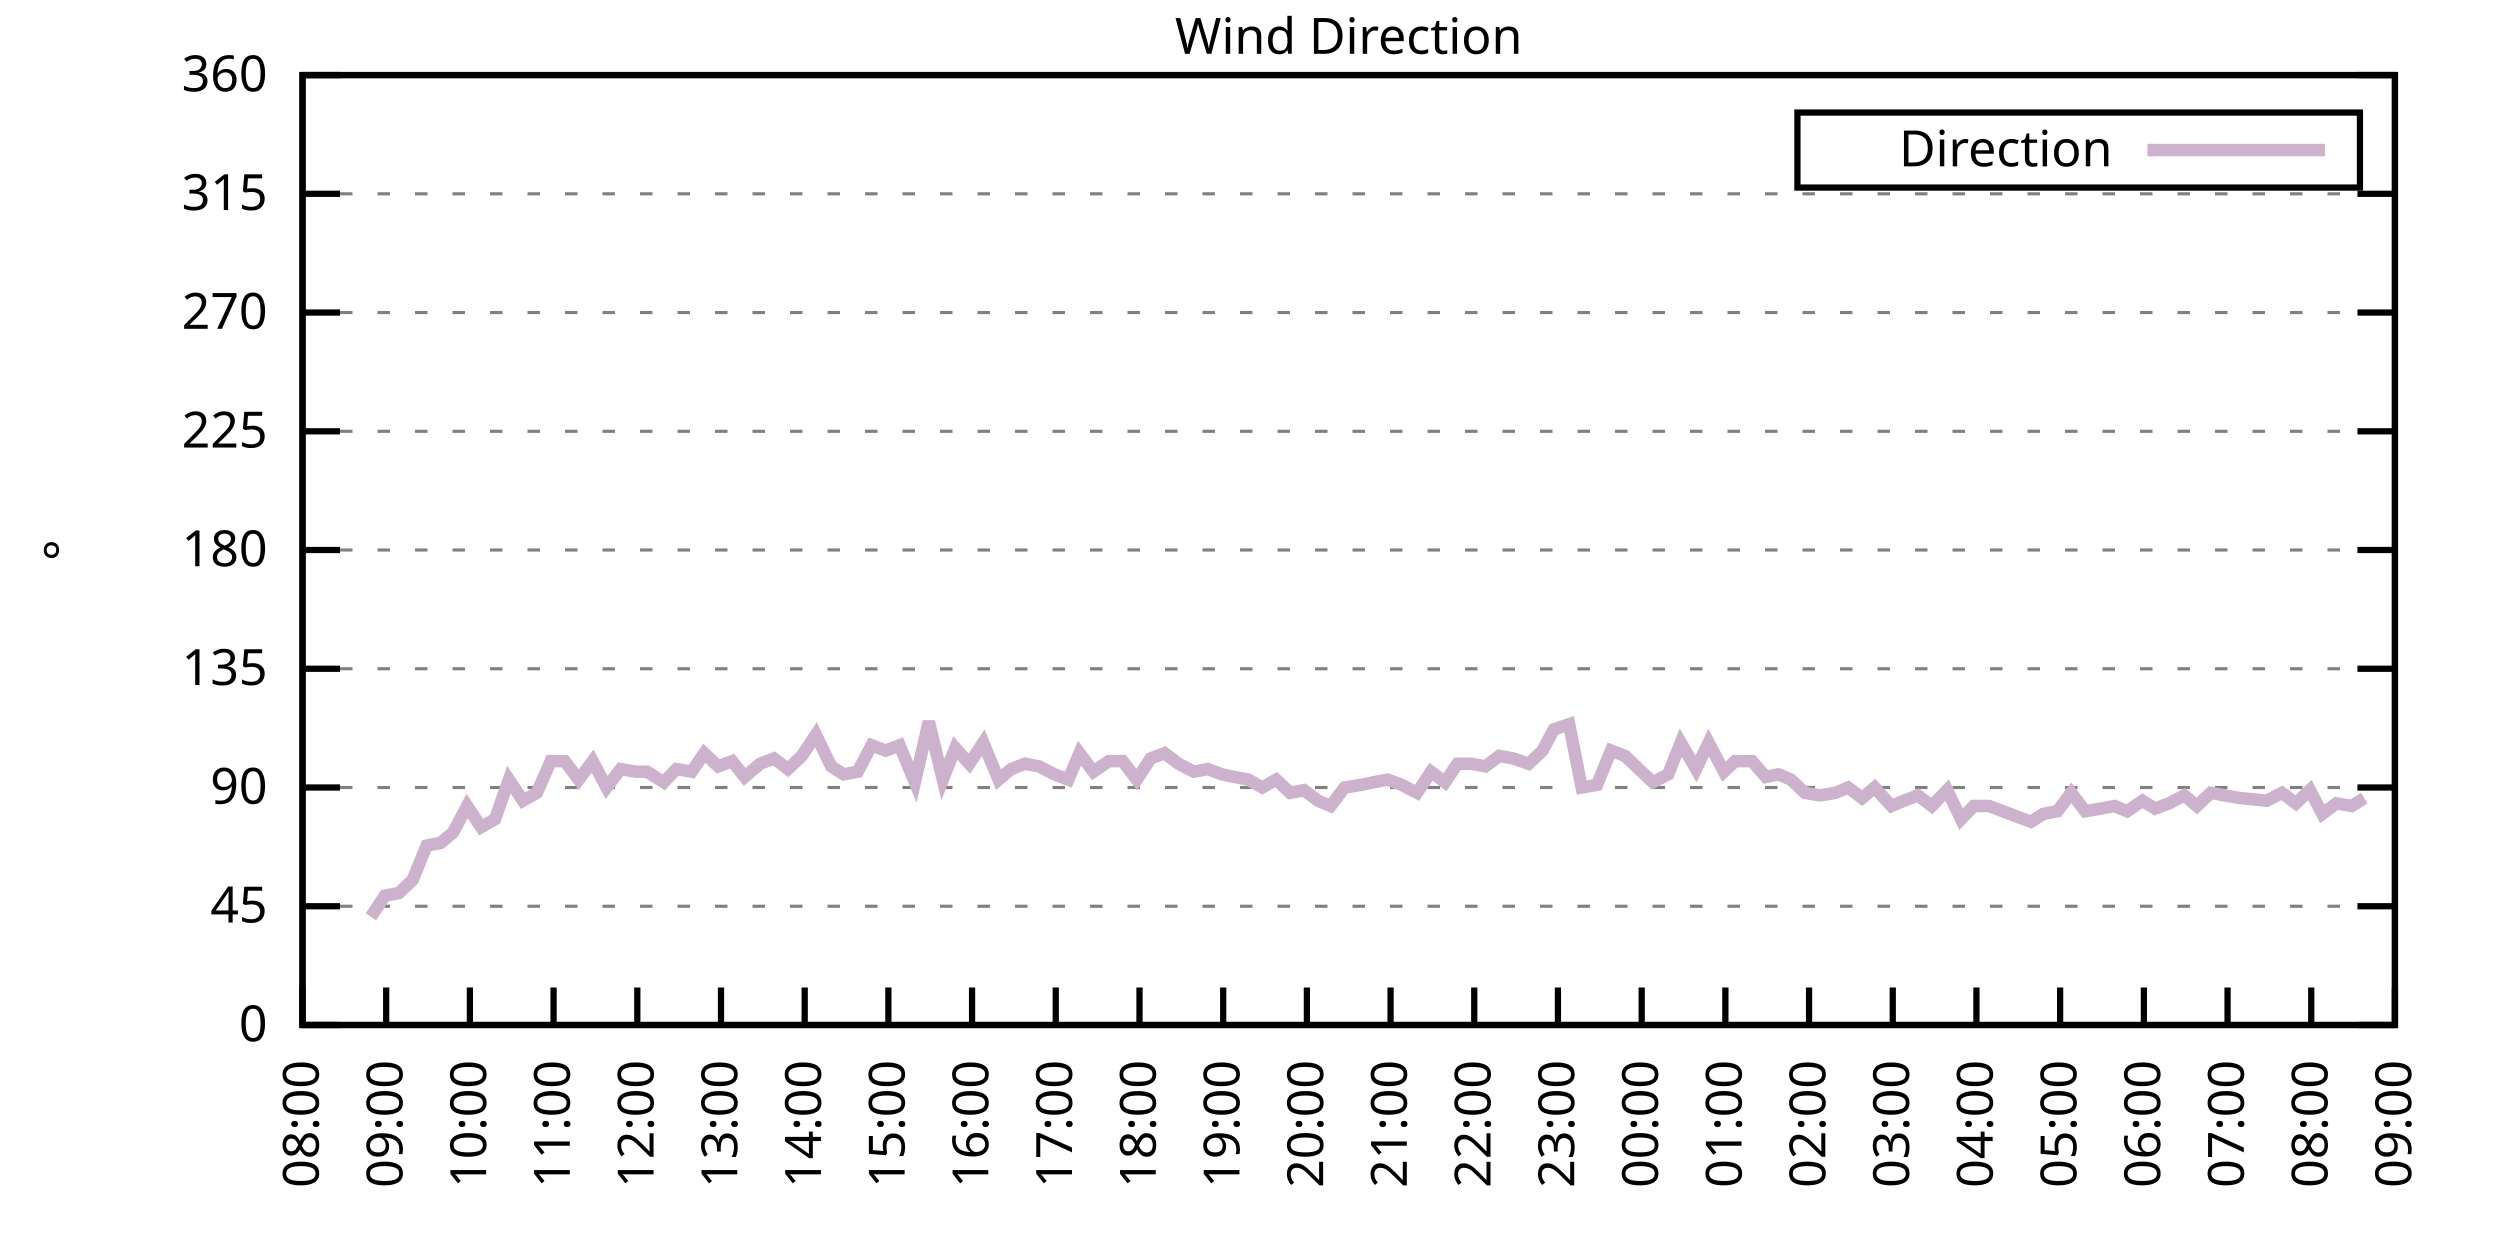
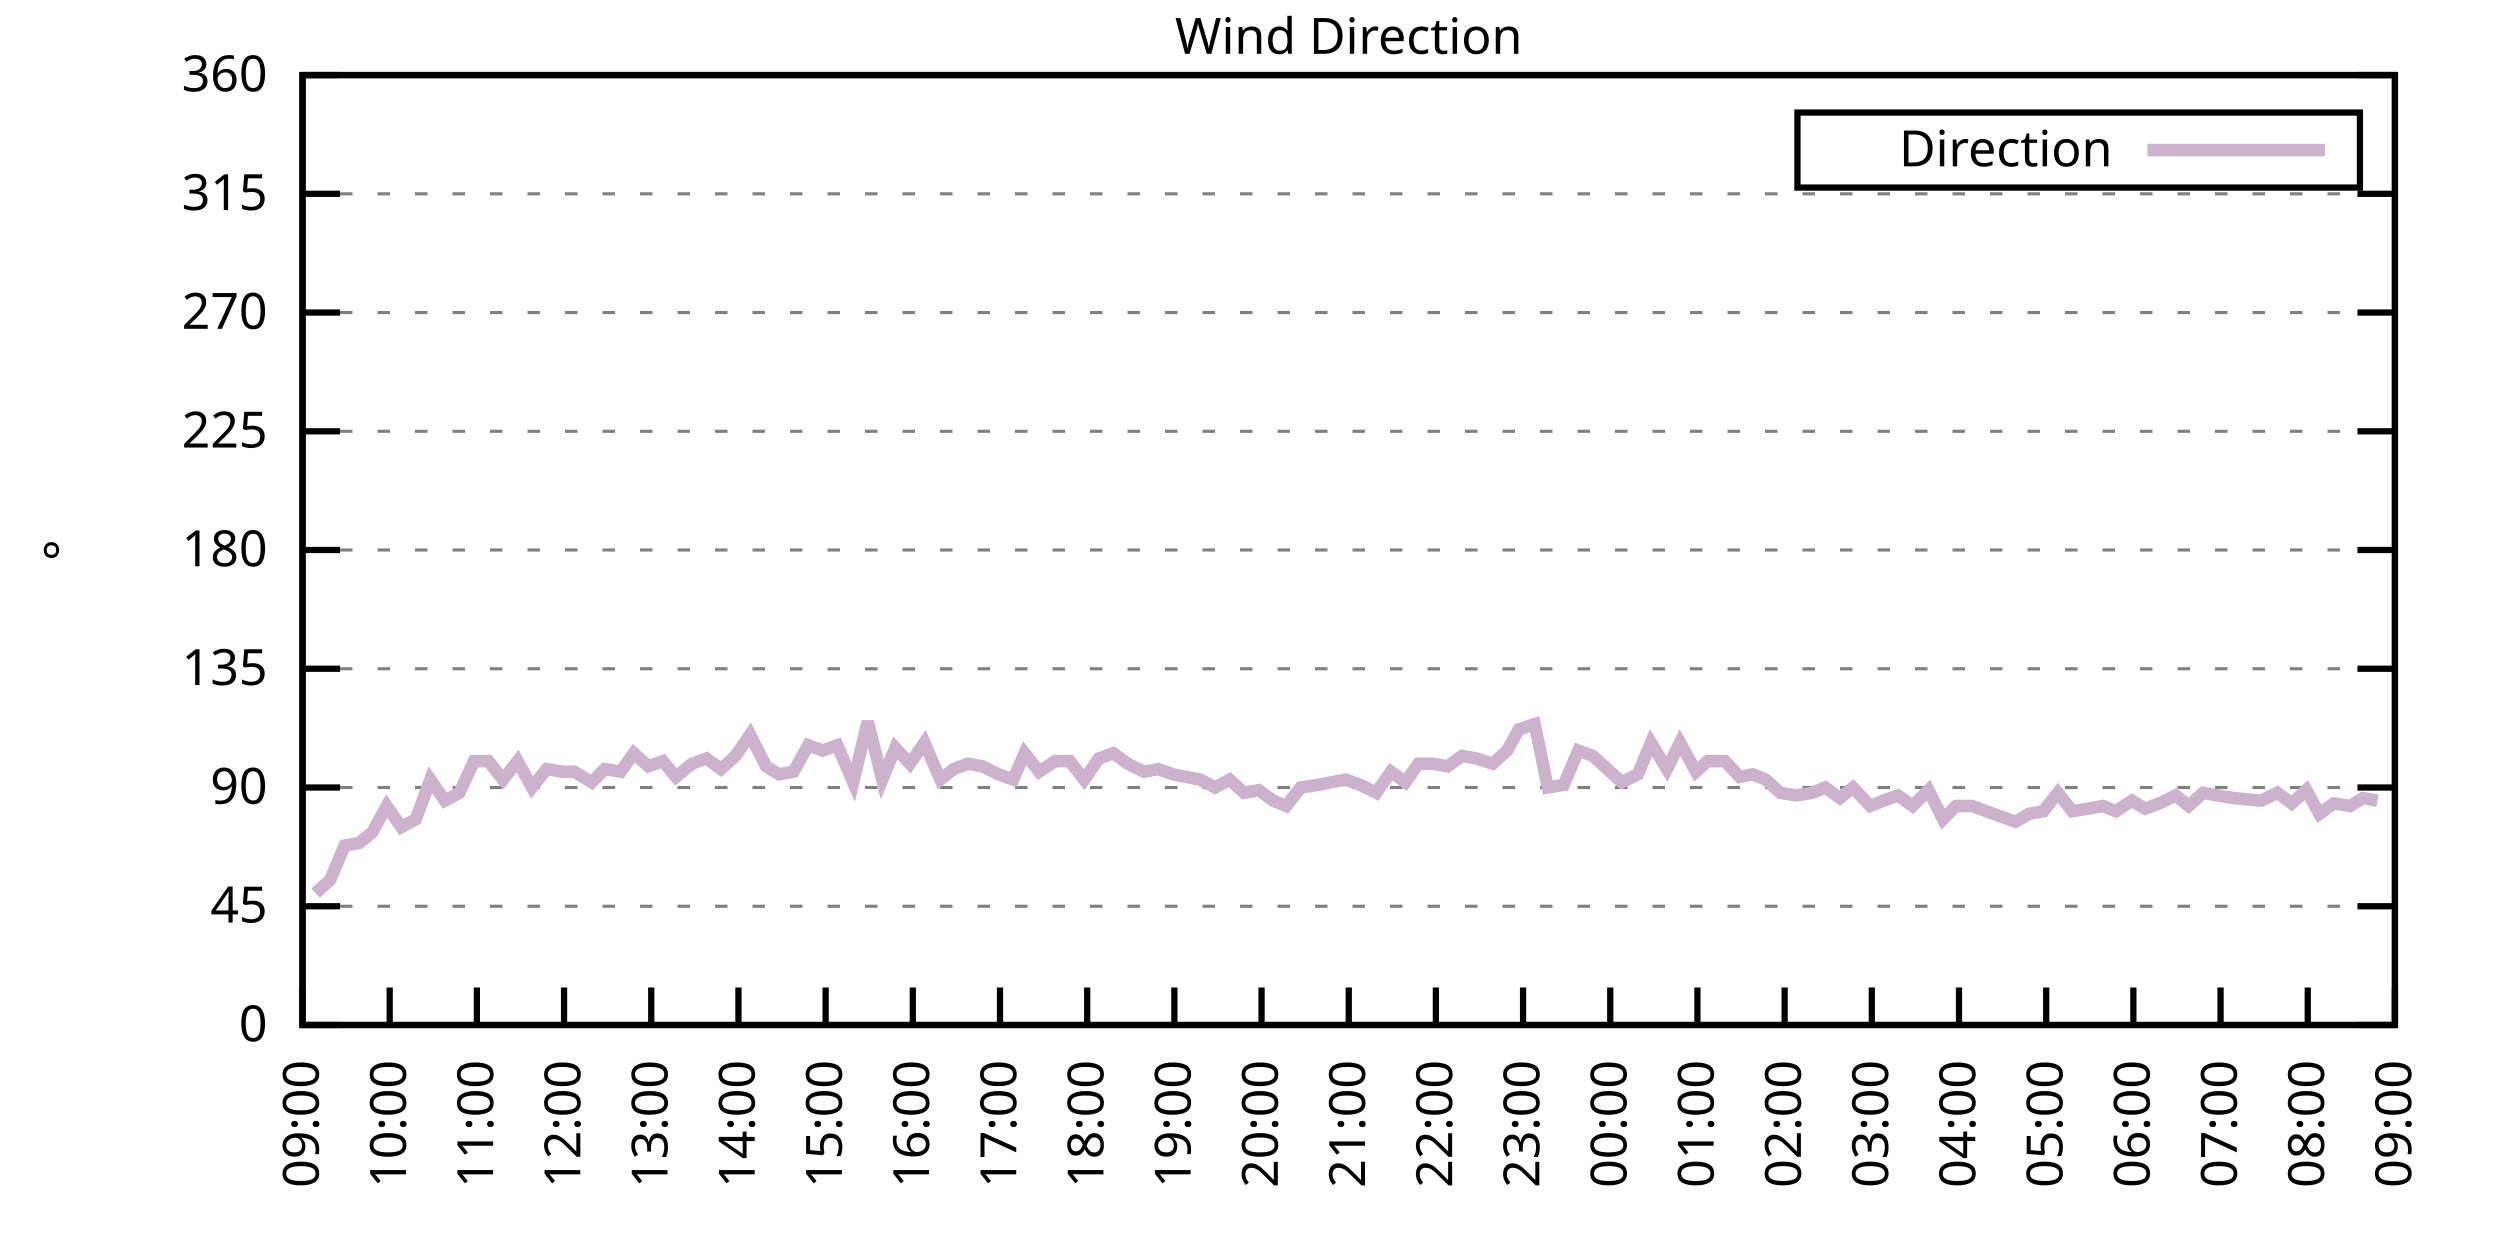
<svg xmlns="http://www.w3.org/2000/svg" xmlns:xlink="http://www.w3.org/1999/xlink" width="400" height="200" viewBox="0 0 400 200">
  <g id="gnuplot_canvas">
    <rect x="0" y="0" width="400" height="200" fill="none" />
    <defs>
      <circle id="gpDot" r="0.5" stroke-width="0.5" stroke="currentColor" />
      <path id="gpPt0" stroke-width="0.333" stroke="currentColor" d="M-1,0 h2 M0,-1 v2" />
      <path id="gpPt1" stroke-width="0.333" stroke="currentColor" d="M-1,-1 L1,1 M1,-1 L-1,1" />
      <path id="gpPt2" stroke-width="0.333" stroke="currentColor" d="M-1,0 L1,0 M0,-1 L0,1 M-1,-1 L1,1 M-1,1 L1,-1" />
      <rect id="gpPt3" stroke-width="0.333" stroke="currentColor" x="-1" y="-1" width="2" height="2" />
      <rect id="gpPt4" stroke-width="0.333" stroke="currentColor" fill="currentColor" x="-1" y="-1" width="2" height="2" />
      <circle id="gpPt5" stroke-width="0.333" stroke="currentColor" cx="0" cy="0" r="1" />
      <use xlink:href="#gpPt5" id="gpPt6" fill="currentColor" stroke="none" />
      <path id="gpPt7" stroke-width="0.333" stroke="currentColor" d="M0,-1.33 L-1.33,0.67 L1.33,0.67 z" />
      <use xlink:href="#gpPt7" id="gpPt8" fill="currentColor" stroke="none" />
      <use xlink:href="#gpPt7" id="gpPt9" stroke="currentColor" transform="rotate(180)" />
      <use xlink:href="#gpPt9" id="gpPt10" fill="currentColor" stroke="none" />
      <use xlink:href="#gpPt3" id="gpPt11" stroke="currentColor" transform="rotate(45)" />
      <use xlink:href="#gpPt11" id="gpPt12" fill="currentColor" stroke="none" />
      <path id="gpPt13" stroke-width="0.333" stroke="currentColor" d="M0,1.330 L1.265,0.411 L0.782,-1.067 L-0.782,-1.076 L-1.265,0.411 z" />
      <use xlink:href="#gpPt13" id="gpPt14" fill="currentColor" stroke="none" />
      <filter id="textbox" filterUnits="objectBoundingBox" x="0" y="0" height="1" width="1">
        <feFlood flood-color="white" flood-opacity="1" result="bgnd" />
        <feComposite in="SourceGraphic" in2="bgnd" operator="atop" />
      </filter>
      <filter id="greybox" filterUnits="objectBoundingBox" x="0" y="0" height="1" width="1">
        <feFlood flood-color="lightgrey" flood-opacity="1" result="grey" />
        <feComposite in="SourceGraphic" in2="grey" operator="atop" />
      </filter>
    </defs>
    <g fill="none" color="white" stroke="currentColor" stroke-width="1.00" stroke-linecap="butt" stroke-linejoin="miter">
</g>
    <g fill="none" color="black" stroke="currentColor" stroke-width="1.00" stroke-linecap="butt" stroke-linejoin="miter">
      <g stroke="none" shape-rendering="crispEdges">
        <polygon fill="rgb(255, 255, 255)" points="48.40,164.00 383.18,164.00 383.18,12.02 48.40,12.02 " />
      </g>
    </g>
    <g fill="none" color="black" stroke="currentColor" stroke-width="1.00" stroke-linecap="butt" stroke-linejoin="miter">
</g>
    <g fill="none" color="black" stroke="black" stroke-width="0.50" stroke-linecap="butt" stroke-linejoin="miter">
</g>
    <g fill="none" color="gray" stroke="currentColor" stroke-width="0.50" stroke-linecap="butt" stroke-linejoin="miter">
      <path stroke="gray" stroke-dasharray="2,4" class="gridline" d="M48.40,164.00 L383.19,164.00  " />
    </g>
    <g fill="none" color="gray" stroke="gray" stroke-width="1.00" stroke-linecap="butt" stroke-linejoin="miter">
</g>
    <g fill="none" color="black" stroke="currentColor" stroke-width="1.00" stroke-linecap="butt" stroke-linejoin="miter">
      <path stroke="black" d="M48.40,164.00 L54.40,164.00 M383.19,164.00 L377.19,164.00  " />
      <g transform="translate(42.80,166.60)" stroke="none" fill="black" font-family="Sans" font-size="8.00" text-anchor="end">
        <text>
          <tspan font-family="Sans"> 0</tspan>
        </text>
      </g>
    </g>
    <g fill="none" color="black" stroke="currentColor" stroke-width="1.00" stroke-linecap="butt" stroke-linejoin="miter">
</g>
    <g fill="none" color="black" stroke="black" stroke-width="0.50" stroke-linecap="butt" stroke-linejoin="miter">
</g>
    <g fill="none" color="gray" stroke="currentColor" stroke-width="0.50" stroke-linecap="butt" stroke-linejoin="miter">
      <path stroke="gray" stroke-dasharray="2,4" class="gridline" d="M48.40,145.00 L383.19,145.00  " />
    </g>
    <g fill="none" color="gray" stroke="gray" stroke-width="1.00" stroke-linecap="butt" stroke-linejoin="miter">
</g>
    <g fill="none" color="black" stroke="currentColor" stroke-width="1.00" stroke-linecap="butt" stroke-linejoin="miter">
      <path stroke="black" d="M48.40,145.00 L54.40,145.00 M383.19,145.00 L377.19,145.00  " />
      <g transform="translate(42.80,147.60)" stroke="none" fill="black" font-family="Sans" font-size="8.00" text-anchor="end">
        <text>
          <tspan font-family="Sans"> 45</tspan>
        </text>
      </g>
    </g>
    <g fill="none" color="black" stroke="currentColor" stroke-width="1.00" stroke-linecap="butt" stroke-linejoin="miter">
</g>
    <g fill="none" color="black" stroke="black" stroke-width="0.50" stroke-linecap="butt" stroke-linejoin="miter">
</g>
    <g fill="none" color="gray" stroke="currentColor" stroke-width="0.50" stroke-linecap="butt" stroke-linejoin="miter">
      <path stroke="gray" stroke-dasharray="2,4" class="gridline" d="M48.40,126.00 L383.19,126.00  " />
    </g>
    <g fill="none" color="gray" stroke="gray" stroke-width="1.00" stroke-linecap="butt" stroke-linejoin="miter">
</g>
    <g fill="none" color="black" stroke="currentColor" stroke-width="1.00" stroke-linecap="butt" stroke-linejoin="miter">
      <path stroke="black" d="M48.40,126.00 L54.40,126.00 M383.19,126.00 L377.19,126.00  " />
      <g transform="translate(42.80,128.60)" stroke="none" fill="black" font-family="Sans" font-size="8.00" text-anchor="end">
        <text>
          <tspan font-family="Sans"> 90</tspan>
        </text>
      </g>
    </g>
    <g fill="none" color="black" stroke="currentColor" stroke-width="1.00" stroke-linecap="butt" stroke-linejoin="miter">
</g>
    <g fill="none" color="black" stroke="black" stroke-width="0.50" stroke-linecap="butt" stroke-linejoin="miter">
</g>
    <g fill="none" color="gray" stroke="currentColor" stroke-width="0.50" stroke-linecap="butt" stroke-linejoin="miter">
      <path stroke="gray" stroke-dasharray="2,4" class="gridline" d="M48.40,107.00 L383.19,107.00  " />
    </g>
    <g fill="none" color="gray" stroke="gray" stroke-width="1.00" stroke-linecap="butt" stroke-linejoin="miter">
</g>
    <g fill="none" color="black" stroke="currentColor" stroke-width="1.00" stroke-linecap="butt" stroke-linejoin="miter">
      <path stroke="black" d="M48.40,107.00 L54.40,107.00 M383.19,107.00 L377.19,107.00  " />
      <g transform="translate(42.80,109.60)" stroke="none" fill="black" font-family="Sans" font-size="8.00" text-anchor="end">
        <text>
          <tspan font-family="Sans"> 135</tspan>
        </text>
      </g>
    </g>
    <g fill="none" color="black" stroke="currentColor" stroke-width="1.00" stroke-linecap="butt" stroke-linejoin="miter">
</g>
    <g fill="none" color="black" stroke="black" stroke-width="0.50" stroke-linecap="butt" stroke-linejoin="miter">
</g>
    <g fill="none" color="gray" stroke="currentColor" stroke-width="0.50" stroke-linecap="butt" stroke-linejoin="miter">
      <path stroke="gray" stroke-dasharray="2,4" class="gridline" d="M48.40,88.00 L383.19,88.00  " />
    </g>
    <g fill="none" color="gray" stroke="gray" stroke-width="1.00" stroke-linecap="butt" stroke-linejoin="miter">
</g>
    <g fill="none" color="black" stroke="currentColor" stroke-width="1.00" stroke-linecap="butt" stroke-linejoin="miter">
      <path stroke="black" d="M48.40,88.00 L54.40,88.00 M383.19,88.00 L377.19,88.00  " />
      <g transform="translate(42.80,90.60)" stroke="none" fill="black" font-family="Sans" font-size="8.00" text-anchor="end">
        <text>
          <tspan font-family="Sans"> 180</tspan>
        </text>
      </g>
    </g>
    <g fill="none" color="black" stroke="currentColor" stroke-width="1.00" stroke-linecap="butt" stroke-linejoin="miter">
</g>
    <g fill="none" color="black" stroke="black" stroke-width="0.50" stroke-linecap="butt" stroke-linejoin="miter">
</g>
    <g fill="none" color="gray" stroke="currentColor" stroke-width="0.50" stroke-linecap="butt" stroke-linejoin="miter">
      <path stroke="gray" stroke-dasharray="2,4" class="gridline" d="M48.40,69.01 L383.19,69.01  " />
    </g>
    <g fill="none" color="gray" stroke="gray" stroke-width="1.00" stroke-linecap="butt" stroke-linejoin="miter">
</g>
    <g fill="none" color="black" stroke="currentColor" stroke-width="1.00" stroke-linecap="butt" stroke-linejoin="miter">
      <path stroke="black" d="M48.40,69.01 L54.40,69.01 M383.19,69.01 L377.19,69.01  " />
      <g transform="translate(42.80,71.61)" stroke="none" fill="black" font-family="Sans" font-size="8.00" text-anchor="end">
        <text>
          <tspan font-family="Sans"> 225</tspan>
        </text>
      </g>
    </g>
    <g fill="none" color="black" stroke="currentColor" stroke-width="1.00" stroke-linecap="butt" stroke-linejoin="miter">
</g>
    <g fill="none" color="black" stroke="black" stroke-width="0.50" stroke-linecap="butt" stroke-linejoin="miter">
</g>
    <g fill="none" color="gray" stroke="currentColor" stroke-width="0.50" stroke-linecap="butt" stroke-linejoin="miter">
      <path stroke="gray" stroke-dasharray="2,4" class="gridline" d="M48.40,50.01 L383.19,50.01  " />
    </g>
    <g fill="none" color="gray" stroke="gray" stroke-width="1.00" stroke-linecap="butt" stroke-linejoin="miter">
</g>
    <g fill="none" color="black" stroke="currentColor" stroke-width="1.00" stroke-linecap="butt" stroke-linejoin="miter">
      <path stroke="black" d="M48.40,50.01 L54.40,50.01 M383.19,50.01 L377.19,50.01  " />
      <g transform="translate(42.80,52.61)" stroke="none" fill="black" font-family="Sans" font-size="8.00" text-anchor="end">
        <text>
          <tspan font-family="Sans"> 270</tspan>
        </text>
      </g>
    </g>
    <g fill="none" color="black" stroke="currentColor" stroke-width="1.00" stroke-linecap="butt" stroke-linejoin="miter">
</g>
    <g fill="none" color="black" stroke="black" stroke-width="0.50" stroke-linecap="butt" stroke-linejoin="miter">
</g>
    <g fill="none" color="gray" stroke="currentColor" stroke-width="0.50" stroke-linecap="butt" stroke-linejoin="miter">
      <path stroke="gray" stroke-dasharray="2,4" class="gridline" d="M48.40,31.01 L383.19,31.01  " />
    </g>
    <g fill="none" color="gray" stroke="gray" stroke-width="1.00" stroke-linecap="butt" stroke-linejoin="miter">
</g>
    <g fill="none" color="black" stroke="currentColor" stroke-width="1.00" stroke-linecap="butt" stroke-linejoin="miter">
      <path stroke="black" d="M48.40,31.01 L54.40,31.01 M383.19,31.01 L377.19,31.01  " />
      <g transform="translate(42.80,33.61)" stroke="none" fill="black" font-family="Sans" font-size="8.00" text-anchor="end">
        <text>
          <tspan font-family="Sans"> 315</tspan>
        </text>
      </g>
    </g>
    <g fill="none" color="black" stroke="currentColor" stroke-width="1.00" stroke-linecap="butt" stroke-linejoin="miter">
</g>
    <g fill="none" color="black" stroke="black" stroke-width="0.50" stroke-linecap="butt" stroke-linejoin="miter">
</g>
    <g fill="none" color="gray" stroke="currentColor" stroke-width="0.50" stroke-linecap="butt" stroke-linejoin="miter">
      <path stroke="gray" stroke-dasharray="2,4" class="gridline" d="M48.40,12.01 L383.19,12.01  " />
    </g>
    <g fill="none" color="gray" stroke="gray" stroke-width="1.00" stroke-linecap="butt" stroke-linejoin="miter">
</g>
    <g fill="none" color="black" stroke="currentColor" stroke-width="1.00" stroke-linecap="butt" stroke-linejoin="miter">
      <path stroke="black" d="M48.40,12.01 L54.40,12.01 M383.19,12.01 L377.19,12.01  " />
      <g transform="translate(42.80,14.61)" stroke="none" fill="black" font-family="Sans" font-size="8.00" text-anchor="end">
        <text>
          <tspan font-family="Sans"> 360</tspan>
        </text>
      </g>
    </g>
    <g fill="none" color="black" stroke="currentColor" stroke-width="1.00" stroke-linecap="butt" stroke-linejoin="miter">
      <path stroke="black" d="M48.40,164.00 L48.40,158.00  " />
      <g transform="translate(51.00,169.60) rotate(270.00)" stroke="none" fill="black" font-family="Sans" font-size="8.00" text-anchor="end">
        <text>
-           <tspan font-family="Sans">08:00</tspan>
-         </text>
-       </g>
-     </g>
-     <g fill="none" color="black" stroke="currentColor" stroke-width="1.00" stroke-linecap="butt" stroke-linejoin="miter">
-       <path stroke="black" d="M61.79,164.00 L61.79,158.00  " />
-       <g transform="translate(64.39,169.60) rotate(270.00)" stroke="none" fill="black" font-family="Sans" font-size="8.00" text-anchor="end">
-         <text>
          <tspan font-family="Sans">09:00</tspan>
        </text>
      </g>
    </g>
    <g fill="none" color="black" stroke="currentColor" stroke-width="1.00" stroke-linecap="butt" stroke-linejoin="miter">
-       <path stroke="black" d="M75.18,164.00 L75.18,158.00  " />
-       <g transform="translate(77.78,169.60) rotate(270.00)" stroke="none" fill="black" font-family="Sans" font-size="8.00" text-anchor="end">
+       <path stroke="black" d="M62.35,164.00 L62.35,158.00  " />
+       <g transform="translate(64.95,169.60) rotate(270.00)" stroke="none" fill="black" font-family="Sans" font-size="8.00" text-anchor="end">
        <text>
          <tspan font-family="Sans">10:00</tspan>
        </text>
      </g>
    </g>
    <g fill="none" color="black" stroke="currentColor" stroke-width="1.00" stroke-linecap="butt" stroke-linejoin="miter">
-       <path stroke="black" d="M88.57,164.00 L88.57,158.00  " />
-       <g transform="translate(91.17,169.60) rotate(270.00)" stroke="none" fill="black" font-family="Sans" font-size="8.00" text-anchor="end">
+       <path stroke="black" d="M76.30,164.00 L76.30,158.00  " />
+       <g transform="translate(78.90,169.60) rotate(270.00)" stroke="none" fill="black" font-family="Sans" font-size="8.00" text-anchor="end">
        <text>
          <tspan font-family="Sans">11:00</tspan>
        </text>
      </g>
    </g>
    <g fill="none" color="black" stroke="currentColor" stroke-width="1.00" stroke-linecap="butt" stroke-linejoin="miter">
-       <path stroke="black" d="M101.97,164.00 L101.97,158.00  " />
-       <g transform="translate(104.57,169.60) rotate(270.00)" stroke="none" fill="black" font-family="Sans" font-size="8.00" text-anchor="end">
+       <path stroke="black" d="M90.25,164.00 L90.25,158.00  " />
+       <g transform="translate(92.85,169.60) rotate(270.00)" stroke="none" fill="black" font-family="Sans" font-size="8.00" text-anchor="end">
        <text>
          <tspan font-family="Sans">12:00</tspan>
        </text>
      </g>
    </g>
    <g fill="none" color="black" stroke="currentColor" stroke-width="1.00" stroke-linecap="butt" stroke-linejoin="miter">
-       <path stroke="black" d="M115.36,164.00 L115.36,158.00  " />
-       <g transform="translate(117.96,169.60) rotate(270.00)" stroke="none" fill="black" font-family="Sans" font-size="8.00" text-anchor="end">
+       <path stroke="black" d="M104.20,164.00 L104.20,158.00  " />
+       <g transform="translate(106.80,169.60) rotate(270.00)" stroke="none" fill="black" font-family="Sans" font-size="8.00" text-anchor="end">
        <text>
          <tspan font-family="Sans">13:00</tspan>
        </text>
      </g>
    </g>
    <g fill="none" color="black" stroke="currentColor" stroke-width="1.00" stroke-linecap="butt" stroke-linejoin="miter">
-       <path stroke="black" d="M128.75,164.00 L128.75,158.00  " />
-       <g transform="translate(131.35,169.60) rotate(270.00)" stroke="none" fill="black" font-family="Sans" font-size="8.00" text-anchor="end">
+       <path stroke="black" d="M118.15,164.00 L118.15,158.00  " />
+       <g transform="translate(120.75,169.60) rotate(270.00)" stroke="none" fill="black" font-family="Sans" font-size="8.00" text-anchor="end">
        <text>
          <tspan font-family="Sans">14:00</tspan>
        </text>
      </g>
    </g>
    <g fill="none" color="black" stroke="currentColor" stroke-width="1.00" stroke-linecap="butt" stroke-linejoin="miter">
-       <path stroke="black" d="M142.14,164.00 L142.14,158.00  " />
-       <g transform="translate(144.74,169.60) rotate(270.00)" stroke="none" fill="black" font-family="Sans" font-size="8.00" text-anchor="end">
+       <path stroke="black" d="M132.10,164.00 L132.10,158.00  " />
+       <g transform="translate(134.70,169.60) rotate(270.00)" stroke="none" fill="black" font-family="Sans" font-size="8.00" text-anchor="end">
        <text>
          <tspan font-family="Sans">15:00</tspan>
        </text>
      </g>
    </g>
    <g fill="none" color="black" stroke="currentColor" stroke-width="1.00" stroke-linecap="butt" stroke-linejoin="miter">
-       <path stroke="black" d="M155.53,164.00 L155.53,158.00  " />
-       <g transform="translate(158.13,169.60) rotate(270.00)" stroke="none" fill="black" font-family="Sans" font-size="8.00" text-anchor="end">
+       <path stroke="black" d="M146.05,164.00 L146.05,158.00  " />
+       <g transform="translate(148.65,169.60) rotate(270.00)" stroke="none" fill="black" font-family="Sans" font-size="8.00" text-anchor="end">
        <text>
          <tspan font-family="Sans">16:00</tspan>
        </text>
      </g>
    </g>
    <g fill="none" color="black" stroke="currentColor" stroke-width="1.00" stroke-linecap="butt" stroke-linejoin="miter">
-       <path stroke="black" d="M168.92,164.00 L168.92,158.00  " />
-       <g transform="translate(171.52,169.60) rotate(270.00)" stroke="none" fill="black" font-family="Sans" font-size="8.00" text-anchor="end">
+       <path stroke="black" d="M160.00,164.00 L160.00,158.00  " />
+       <g transform="translate(162.60,169.60) rotate(270.00)" stroke="none" fill="black" font-family="Sans" font-size="8.00" text-anchor="end">
        <text>
          <tspan font-family="Sans">17:00</tspan>
        </text>
      </g>
    </g>
    <g fill="none" color="black" stroke="currentColor" stroke-width="1.00" stroke-linecap="butt" stroke-linejoin="miter">
-       <path stroke="black" d="M182.32,164.00 L182.32,158.00  " />
-       <g transform="translate(184.92,169.60) rotate(270.00)" stroke="none" fill="black" font-family="Sans" font-size="8.00" text-anchor="end">
+       <path stroke="black" d="M173.95,164.00 L173.95,158.00  " />
+       <g transform="translate(176.55,169.60) rotate(270.00)" stroke="none" fill="black" font-family="Sans" font-size="8.00" text-anchor="end">
        <text>
          <tspan font-family="Sans">18:00</tspan>
        </text>
      </g>
    </g>
    <g fill="none" color="black" stroke="currentColor" stroke-width="1.00" stroke-linecap="butt" stroke-linejoin="miter">
-       <path stroke="black" d="M195.71,164.00 L195.71,158.00  " />
-       <g transform="translate(198.31,169.60) rotate(270.00)" stroke="none" fill="black" font-family="Sans" font-size="8.00" text-anchor="end">
+       <path stroke="black" d="M187.90,164.00 L187.90,158.00  " />
+       <g transform="translate(190.50,169.60) rotate(270.00)" stroke="none" fill="black" font-family="Sans" font-size="8.00" text-anchor="end">
        <text>
          <tspan font-family="Sans">19:00</tspan>
        </text>
      </g>
    </g>
    <g fill="none" color="black" stroke="currentColor" stroke-width="1.00" stroke-linecap="butt" stroke-linejoin="miter">
-       <path stroke="black" d="M209.10,164.00 L209.10,158.00  " />
-       <g transform="translate(211.70,169.60) rotate(270.00)" stroke="none" fill="black" font-family="Sans" font-size="8.00" text-anchor="end">
+       <path stroke="black" d="M201.85,164.00 L201.85,158.00  " />
+       <g transform="translate(204.45,169.60) rotate(270.00)" stroke="none" fill="black" font-family="Sans" font-size="8.00" text-anchor="end">
        <text>
          <tspan font-family="Sans">20:00</tspan>
        </text>
      </g>
    </g>
    <g fill="none" color="black" stroke="currentColor" stroke-width="1.00" stroke-linecap="butt" stroke-linejoin="miter">
-       <path stroke="black" d="M222.49,164.00 L222.49,158.00  " />
-       <g transform="translate(225.09,169.60) rotate(270.00)" stroke="none" fill="black" font-family="Sans" font-size="8.00" text-anchor="end">
+       <path stroke="black" d="M215.80,164.00 L215.80,158.00  " />
+       <g transform="translate(218.40,169.60) rotate(270.00)" stroke="none" fill="black" font-family="Sans" font-size="8.00" text-anchor="end">
        <text>
          <tspan font-family="Sans">21:00</tspan>
        </text>
      </g>
    </g>
    <g fill="none" color="black" stroke="currentColor" stroke-width="1.00" stroke-linecap="butt" stroke-linejoin="miter">
-       <path stroke="black" d="M235.88,164.00 L235.88,158.00  " />
-       <g transform="translate(238.48,169.60) rotate(270.00)" stroke="none" fill="black" font-family="Sans" font-size="8.00" text-anchor="end">
+       <path stroke="black" d="M229.74,164.00 L229.74,158.00  " />
+       <g transform="translate(232.34,169.60) rotate(270.00)" stroke="none" fill="black" font-family="Sans" font-size="8.00" text-anchor="end">
        <text>
          <tspan font-family="Sans">22:00</tspan>
        </text>
      </g>
    </g>
    <g fill="none" color="black" stroke="currentColor" stroke-width="1.00" stroke-linecap="butt" stroke-linejoin="miter">
-       <path stroke="black" d="M249.27,164.00 L249.27,158.00  " />
-       <g transform="translate(251.87,169.60) rotate(270.00)" stroke="none" fill="black" font-family="Sans" font-size="8.00" text-anchor="end">
+       <path stroke="black" d="M243.69,164.00 L243.69,158.00  " />
+       <g transform="translate(246.29,169.60) rotate(270.00)" stroke="none" fill="black" font-family="Sans" font-size="8.00" text-anchor="end">
        <text>
          <tspan font-family="Sans">23:00</tspan>
        </text>
      </g>
    </g>
    <g fill="none" color="black" stroke="currentColor" stroke-width="1.00" stroke-linecap="butt" stroke-linejoin="miter">
-       <path stroke="black" d="M262.67,164.00 L262.67,158.00  " />
-       <g transform="translate(265.27,169.60) rotate(270.00)" stroke="none" fill="black" font-family="Sans" font-size="8.00" text-anchor="end">
+       <path stroke="black" d="M257.64,164.00 L257.64,158.00  " />
+       <g transform="translate(260.24,169.60) rotate(270.00)" stroke="none" fill="black" font-family="Sans" font-size="8.00" text-anchor="end">
        <text>
          <tspan font-family="Sans">00:00</tspan>
        </text>
      </g>
    </g>
    <g fill="none" color="black" stroke="currentColor" stroke-width="1.00" stroke-linecap="butt" stroke-linejoin="miter">
-       <path stroke="black" d="M276.06,164.00 L276.06,158.00  " />
-       <g transform="translate(278.66,169.60) rotate(270.00)" stroke="none" fill="black" font-family="Sans" font-size="8.00" text-anchor="end">
+       <path stroke="black" d="M271.59,164.00 L271.59,158.00  " />
+       <g transform="translate(274.19,169.60) rotate(270.00)" stroke="none" fill="black" font-family="Sans" font-size="8.00" text-anchor="end">
        <text>
          <tspan font-family="Sans">01:00</tspan>
        </text>
      </g>
    </g>
    <g fill="none" color="black" stroke="currentColor" stroke-width="1.00" stroke-linecap="butt" stroke-linejoin="miter">
-       <path stroke="black" d="M289.45,164.00 L289.45,158.00  " />
-       <g transform="translate(292.05,169.60) rotate(270.00)" stroke="none" fill="black" font-family="Sans" font-size="8.00" text-anchor="end">
+       <path stroke="black" d="M285.54,164.00 L285.54,158.00  " />
+       <g transform="translate(288.14,169.60) rotate(270.00)" stroke="none" fill="black" font-family="Sans" font-size="8.00" text-anchor="end">
        <text>
          <tspan font-family="Sans">02:00</tspan>
        </text>
      </g>
    </g>
    <g fill="none" color="black" stroke="currentColor" stroke-width="1.00" stroke-linecap="butt" stroke-linejoin="miter">
-       <path stroke="black" d="M302.84,164.00 L302.84,158.00  " />
-       <g transform="translate(305.44,169.60) rotate(270.00)" stroke="none" fill="black" font-family="Sans" font-size="8.00" text-anchor="end">
+       <path stroke="black" d="M299.49,164.00 L299.49,158.00  " />
+       <g transform="translate(302.09,169.60) rotate(270.00)" stroke="none" fill="black" font-family="Sans" font-size="8.00" text-anchor="end">
        <text>
          <tspan font-family="Sans">03:00</tspan>
        </text>
      </g>
    </g>
    <g fill="none" color="black" stroke="currentColor" stroke-width="1.00" stroke-linecap="butt" stroke-linejoin="miter">
-       <path stroke="black" d="M316.23,164.00 L316.23,158.00  " />
-       <g transform="translate(318.83,169.60) rotate(270.00)" stroke="none" fill="black" font-family="Sans" font-size="8.00" text-anchor="end">
+       <path stroke="black" d="M313.44,164.00 L313.44,158.00  " />
+       <g transform="translate(316.04,169.60) rotate(270.00)" stroke="none" fill="black" font-family="Sans" font-size="8.00" text-anchor="end">
        <text>
          <tspan font-family="Sans">04:00</tspan>
        </text>
      </g>
    </g>
    <g fill="none" color="black" stroke="currentColor" stroke-width="1.00" stroke-linecap="butt" stroke-linejoin="miter">
-       <path stroke="black" d="M329.62,164.00 L329.62,158.00  " />
-       <g transform="translate(332.22,169.60) rotate(270.00)" stroke="none" fill="black" font-family="Sans" font-size="8.00" text-anchor="end">
+       <path stroke="black" d="M327.39,164.00 L327.39,158.00  " />
+       <g transform="translate(329.99,169.60) rotate(270.00)" stroke="none" fill="black" font-family="Sans" font-size="8.00" text-anchor="end">
        <text>
          <tspan font-family="Sans">05:00</tspan>
        </text>
      </g>
    </g>
    <g fill="none" color="black" stroke="currentColor" stroke-width="1.00" stroke-linecap="butt" stroke-linejoin="miter">
-       <path stroke="black" d="M343.02,164.00 L343.02,158.00  " />
-       <g transform="translate(345.62,169.60) rotate(270.00)" stroke="none" fill="black" font-family="Sans" font-size="8.00" text-anchor="end">
+       <path stroke="black" d="M341.34,164.00 L341.34,158.00  " />
+       <g transform="translate(343.94,169.60) rotate(270.00)" stroke="none" fill="black" font-family="Sans" font-size="8.00" text-anchor="end">
        <text>
          <tspan font-family="Sans">06:00</tspan>
        </text>
      </g>
    </g>
    <g fill="none" color="black" stroke="currentColor" stroke-width="1.00" stroke-linecap="butt" stroke-linejoin="miter">
-       <path stroke="black" d="M356.41,164.00 L356.41,158.00  " />
-       <g transform="translate(359.01,169.60) rotate(270.00)" stroke="none" fill="black" font-family="Sans" font-size="8.00" text-anchor="end">
+       <path stroke="black" d="M355.29,164.00 L355.29,158.00  " />
+       <g transform="translate(357.89,169.60) rotate(270.00)" stroke="none" fill="black" font-family="Sans" font-size="8.00" text-anchor="end">
        <text>
          <tspan font-family="Sans">07:00</tspan>
        </text>
      </g>
    </g>
    <g fill="none" color="black" stroke="currentColor" stroke-width="1.00" stroke-linecap="butt" stroke-linejoin="miter">
-       <path stroke="black" d="M369.80,164.00 L369.80,158.00  " />
-       <g transform="translate(372.40,169.60) rotate(270.00)" stroke="none" fill="black" font-family="Sans" font-size="8.00" text-anchor="end">
+       <path stroke="black" d="M369.24,164.00 L369.24,158.00  " />
+       <g transform="translate(371.84,169.60) rotate(270.00)" stroke="none" fill="black" font-family="Sans" font-size="8.00" text-anchor="end">
        <text>
          <tspan font-family="Sans">08:00</tspan>
        </text>
      </g>
    </g>
    <g fill="none" color="black" stroke="currentColor" stroke-width="1.00" stroke-linecap="butt" stroke-linejoin="miter">
      <path stroke="black" d="M383.19,164.00 L383.19,158.00  " />
      <g transform="translate(385.79,169.60) rotate(270.00)" stroke="none" fill="black" font-family="Sans" font-size="8.00" text-anchor="end">
        <text>
          <tspan font-family="Sans">09:00</tspan>
        </text>
      </g>
    </g>
    <g fill="none" color="black" stroke="currentColor" stroke-width="1.00" stroke-linecap="butt" stroke-linejoin="miter">
</g>
    <g fill="none" color="black" stroke="currentColor" stroke-width="1.00" stroke-linecap="butt" stroke-linejoin="miter">
      <path stroke="black" d="M48.40,12.01 L48.40,164.00 L383.19,164.00 L383.19,12.01 L48.40,12.01 Z  " />
    </g>
    <g fill="none" color="black" stroke="currentColor" stroke-width="1.00" stroke-linecap="butt" stroke-linejoin="miter">
</g>
    <g fill="none" color="black" stroke="currentColor" stroke-width="1.00" stroke-linecap="butt" stroke-linejoin="miter">
      <path stroke="black" d="M287.59,30.01 L287.59,18.01 L377.59,18.01 L377.59,30.01 L287.59,30.01 Z  " />
    </g>
    <g id="Wind_direction_plot_1">
      <g fill="none" color="white" stroke="black" stroke-width="2.00" stroke-linecap="butt" stroke-linejoin="miter">
</g>
      <g fill="none" color="black" stroke="currentColor" stroke-width="2.00" stroke-linecap="butt" stroke-linejoin="miter">
        <g transform="translate(337.99,26.61)" stroke="none" fill="black" font-family="Sans" font-size="8.00" text-anchor="end">
          <text>
            <tspan font-family="Sans">Direction</tspan>
          </text>
        </g>
      </g>
      <g fill="none" color="black" stroke="currentColor" stroke-width="2.00" stroke-linecap="butt" stroke-linejoin="miter">
-         <path stroke="rgb(204, 178, 204)" d="M343.59,24.01 L371.99,24.01 M59.34,146.69 L61.57,143.31 L63.80,142.89 L66.03,140.78 L68.26,135.29 L70.50,134.87   L72.50,133.18 L74.74,128.96 L76.97,132.34 L79.20,131.07 L81.43,124.74 L83.66,128.11 L85.90,126.85 L88.13,121.78   L90.36,121.78 L92.59,124.74 L94.82,121.78 L97.06,126.00 L99.29,123.05 L101.74,123.47 L103.53,123.47 L106.21,125.16   L108.22,123.05 L110.67,123.47 L112.68,120.51 L114.91,122.62 L117.14,121.78 L119.15,124.31 L121.61,122.20 L123.84,121.36   L126.07,123.05 L128.30,120.94 L130.54,117.56 L132.99,122.62 L135.00,123.89 L137.23,123.47 L139.46,119.25 L141.69,120.09   L143.93,119.25 L146.38,125.16 L148.61,115.45 L150.85,124.74 L152.85,119.67 L155.09,122.20 L157.32,118.83 L159.77,124.74   L161.78,123.05 L164.01,122.20 L166.25,122.62 L168.70,123.89 L170.93,124.74 L172.72,120.51 L174.95,123.47 L177.41,121.78   L179.64,121.78 L181.87,124.74 L184.10,121.36 L186.33,120.51 L188.57,122.20 L191.02,123.47 L193.25,123.05 L195.48,123.89   L197.49,124.31 L199.73,124.74 L201.96,126.00 L204.19,124.74 L206.42,126.85 L208.65,126.42 L210.88,128.11 L212.89,128.96   L215.13,126.00 L217.80,125.58 L219.81,125.16 L222.04,124.74 L224.28,125.58 L226.73,126.85 L228.96,123.47 L231.20,125.16   L233.20,122.20 L235.44,122.20 L237.67,122.62 L239.90,120.94 L242.13,121.36 L244.59,122.20 L246.82,120.09 L248.60,116.71   L251.06,115.87 L253.07,126.00 L255.52,125.58 L257.76,120.09 L259.99,120.94 L262.22,123.05 L264.45,125.16 L266.91,123.89   L268.92,118.83 L271.37,123.05 L273.38,118.83 L275.83,123.47 L277.62,121.78 L280.30,121.78 L282.53,124.31 L284.54,123.89   L286.55,124.74 L288.78,126.85 L291.23,127.27 L293.69,126.85 L295.70,126.00 L297.93,127.69 L299.94,126.00 L302.62,128.96   L304.63,128.11 L306.86,127.27 L309.09,128.96 L311.54,126.42 L313.78,131.07 L315.79,128.96 L318.24,128.96 L320.47,129.80   L322.70,130.65 L324.94,131.49 L326.95,130.22 L329.18,129.80 L331.41,126.85 L333.64,129.80 L336.10,129.38 L338.33,128.96   L340.34,129.80 L342.79,128.11 L344.80,129.38 L347.03,128.54 L349.49,127.27 L351.50,128.96 L353.73,126.85 L355.96,127.27   L358.42,127.69 L362.66,128.11 L365.11,126.85 L367.34,128.54 L369.58,126.42 L371.58,130.22 L373.82,128.54 L376.27,128.96   L378.28,127.69  " />
+         <path stroke="rgb(204, 178, 204)" d="M343.59,24.01 L371.99,24.01 M50.49,142.89 L52.82,140.78 L55.14,135.29 L57.47,134.87 L59.56,133.18 L61.88,128.96   L64.21,132.34 L66.53,131.07 L68.86,124.74 L71.18,128.11 L73.51,126.85 L75.83,121.78 L78.16,121.78 L80.48,124.74   L82.81,121.78 L85.13,126.00 L87.46,123.05 L90.02,123.47 L91.88,123.47 L94.67,125.16 L96.76,123.05 L99.32,123.47   L101.41,120.51 L103.73,122.62 L106.06,121.78 L108.15,124.31 L110.71,122.20 L113.03,121.36 L115.36,123.05 L117.68,120.94   L120.01,117.56 L122.57,122.62 L124.66,123.89 L126.98,123.47 L129.31,119.25 L131.63,120.09 L133.96,119.25 L136.51,125.16   L138.84,115.45 L141.16,124.74 L143.26,119.67 L145.58,122.20 L147.91,118.83 L150.46,124.74 L152.56,123.05 L154.88,122.20   L157.21,122.62 L159.76,123.89 L162.09,124.74 L163.95,120.51 L166.27,123.47 L168.83,121.78 L171.16,121.78 L173.48,124.74   L175.81,121.36 L178.13,120.51 L180.46,122.20 L183.01,123.47 L185.34,123.05 L187.66,123.89 L189.76,124.31 L192.08,124.74   L194.41,126.00 L196.73,124.74 L199.06,126.85 L201.38,126.42 L203.71,128.11 L205.80,128.96 L208.12,126.00 L210.91,125.58   L213.01,125.16 L215.33,124.74 L217.65,125.58 L220.21,126.85 L222.54,123.47 L224.86,125.16 L226.95,122.20 L229.28,122.20   L231.60,122.62 L233.93,120.94 L236.25,121.36 L238.81,122.20 L241.14,120.09 L243.00,116.71 L245.55,115.87 L247.65,126.00   L250.20,125.58 L252.53,120.09 L254.85,120.94 L257.18,123.05 L259.50,125.16 L262.06,123.89 L264.15,118.83 L266.71,123.05   L268.80,118.83 L271.36,123.47 L273.22,121.78 L276.01,121.78 L278.34,124.31 L280.43,123.89 L282.52,124.74 L284.85,126.85   L287.40,127.27 L289.96,126.85 L292.05,126.00 L294.38,127.69 L296.47,126.00 L299.26,128.96 L301.35,128.11 L303.68,127.27   L306.00,128.96 L308.56,126.42 L310.88,131.07 L312.98,128.96 L315.53,128.96 L317.86,129.80 L320.18,130.65 L322.51,131.49   L324.60,130.22 L326.93,129.80 L329.25,126.85 L331.58,129.80 L334.13,129.38 L336.46,128.96 L338.55,129.80 L341.11,128.11   L343.20,129.38 L345.53,128.54 L348.08,127.27 L350.18,128.96 L352.50,126.85 L354.83,127.27 L357.38,127.69 L361.80,128.11   L364.36,126.85 L366.68,128.54 L369.01,126.42 L371.10,130.22 L373.43,128.54 L375.98,128.96 L378.08,127.69 L380.40,128.11    " />
      </g>
    </g>
    <g fill="none" color="black" stroke="currentColor" stroke-width="2.00" stroke-linecap="butt" stroke-linejoin="miter">
</g>
    <g fill="none" color="black" stroke="black" stroke-width="1.00" stroke-linecap="butt" stroke-linejoin="miter">
</g>
    <g fill="none" color="black" stroke="currentColor" stroke-width="1.00" stroke-linecap="butt" stroke-linejoin="miter">
      <path stroke="black" d="M48.40,12.01 L48.40,164.00 L383.19,164.00 L383.19,12.01 L48.40,12.01 Z  " />
      <g transform="translate(12.80,88.01) rotate(270.00)" stroke="none" fill="black" font-family="Sans" font-size="8.00" text-anchor="middle">
        <text>
          <tspan font-family="Sans">°</tspan>
        </text>
      </g>
    </g>
    <g fill="none" color="black" stroke="currentColor" stroke-width="1.00" stroke-linecap="butt" stroke-linejoin="miter">
</g>
    <g fill="none" color="black" stroke="currentColor" stroke-width="1.00" stroke-linecap="butt" stroke-linejoin="miter">
      <g transform="translate(215.79,8.61)" stroke="none" fill="black" font-family="Sans" font-size="8.00" text-anchor="middle">
        <text>
          <tspan font-family="Sans">Wind Direction</tspan>
        </text>
      </g>
    </g>
    <g fill="none" color="black" stroke="currentColor" stroke-width="1.00" stroke-linecap="butt" stroke-linejoin="miter">
</g>
  </g>
</svg>
